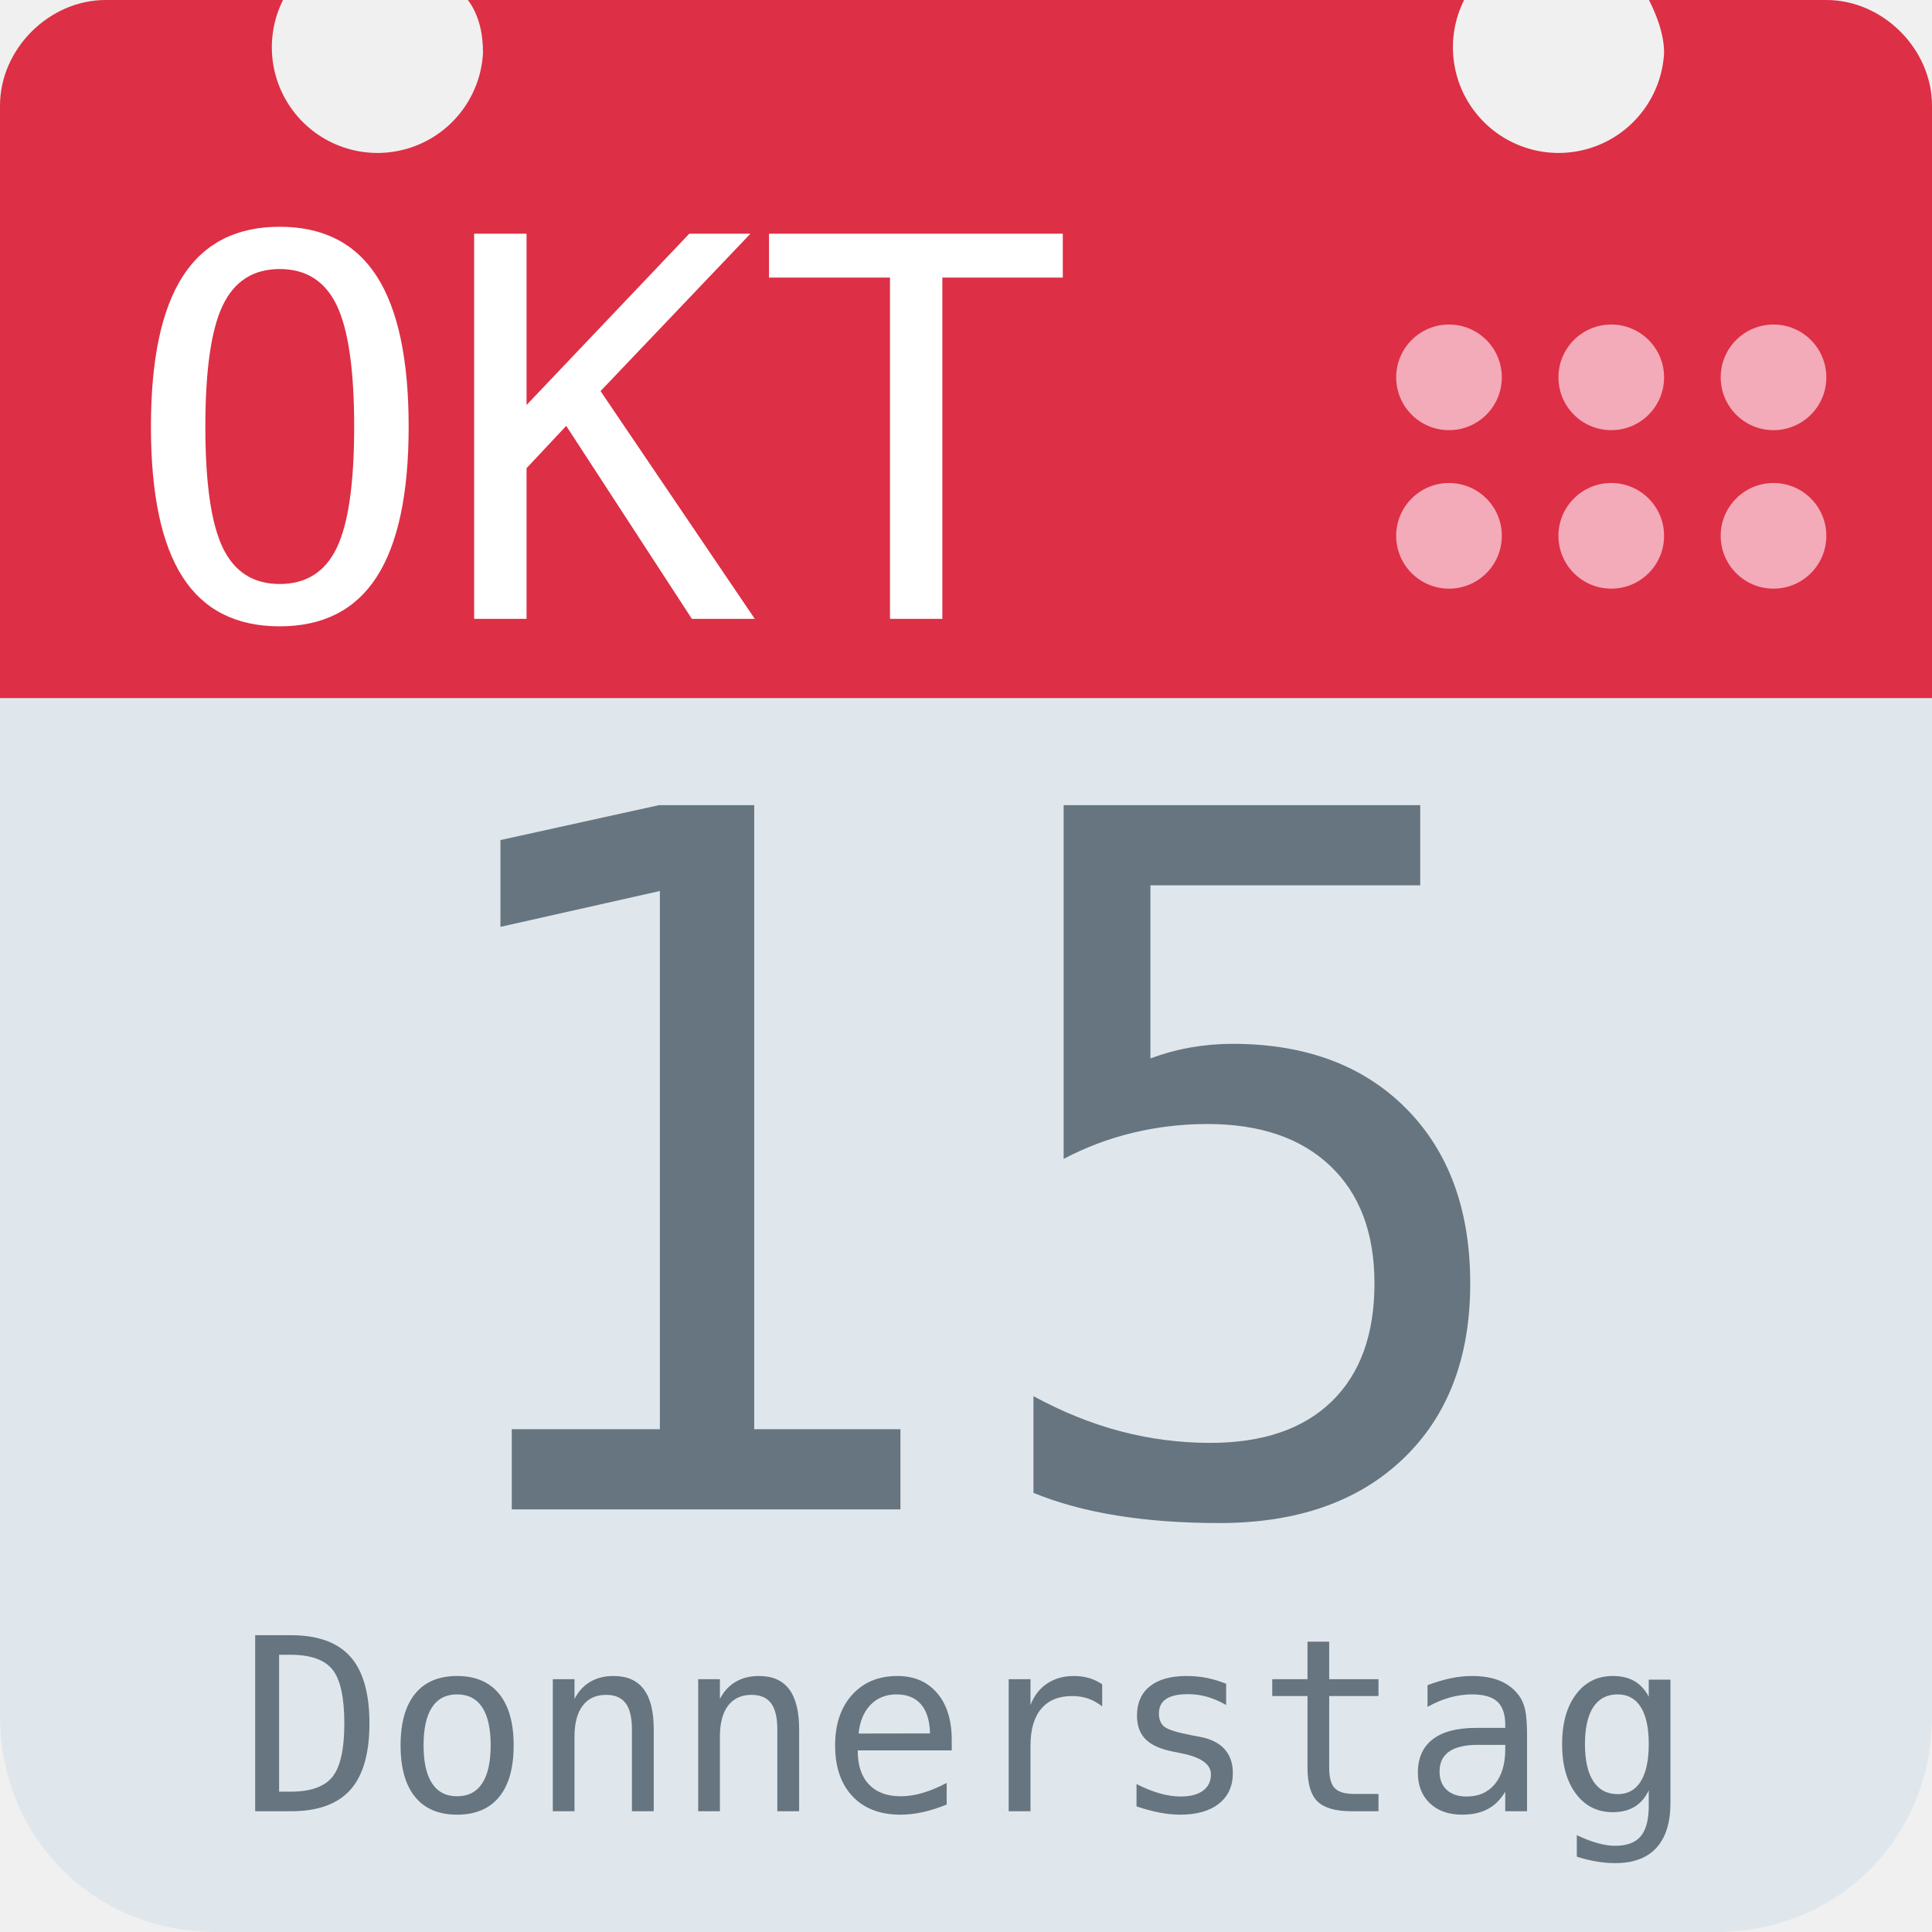
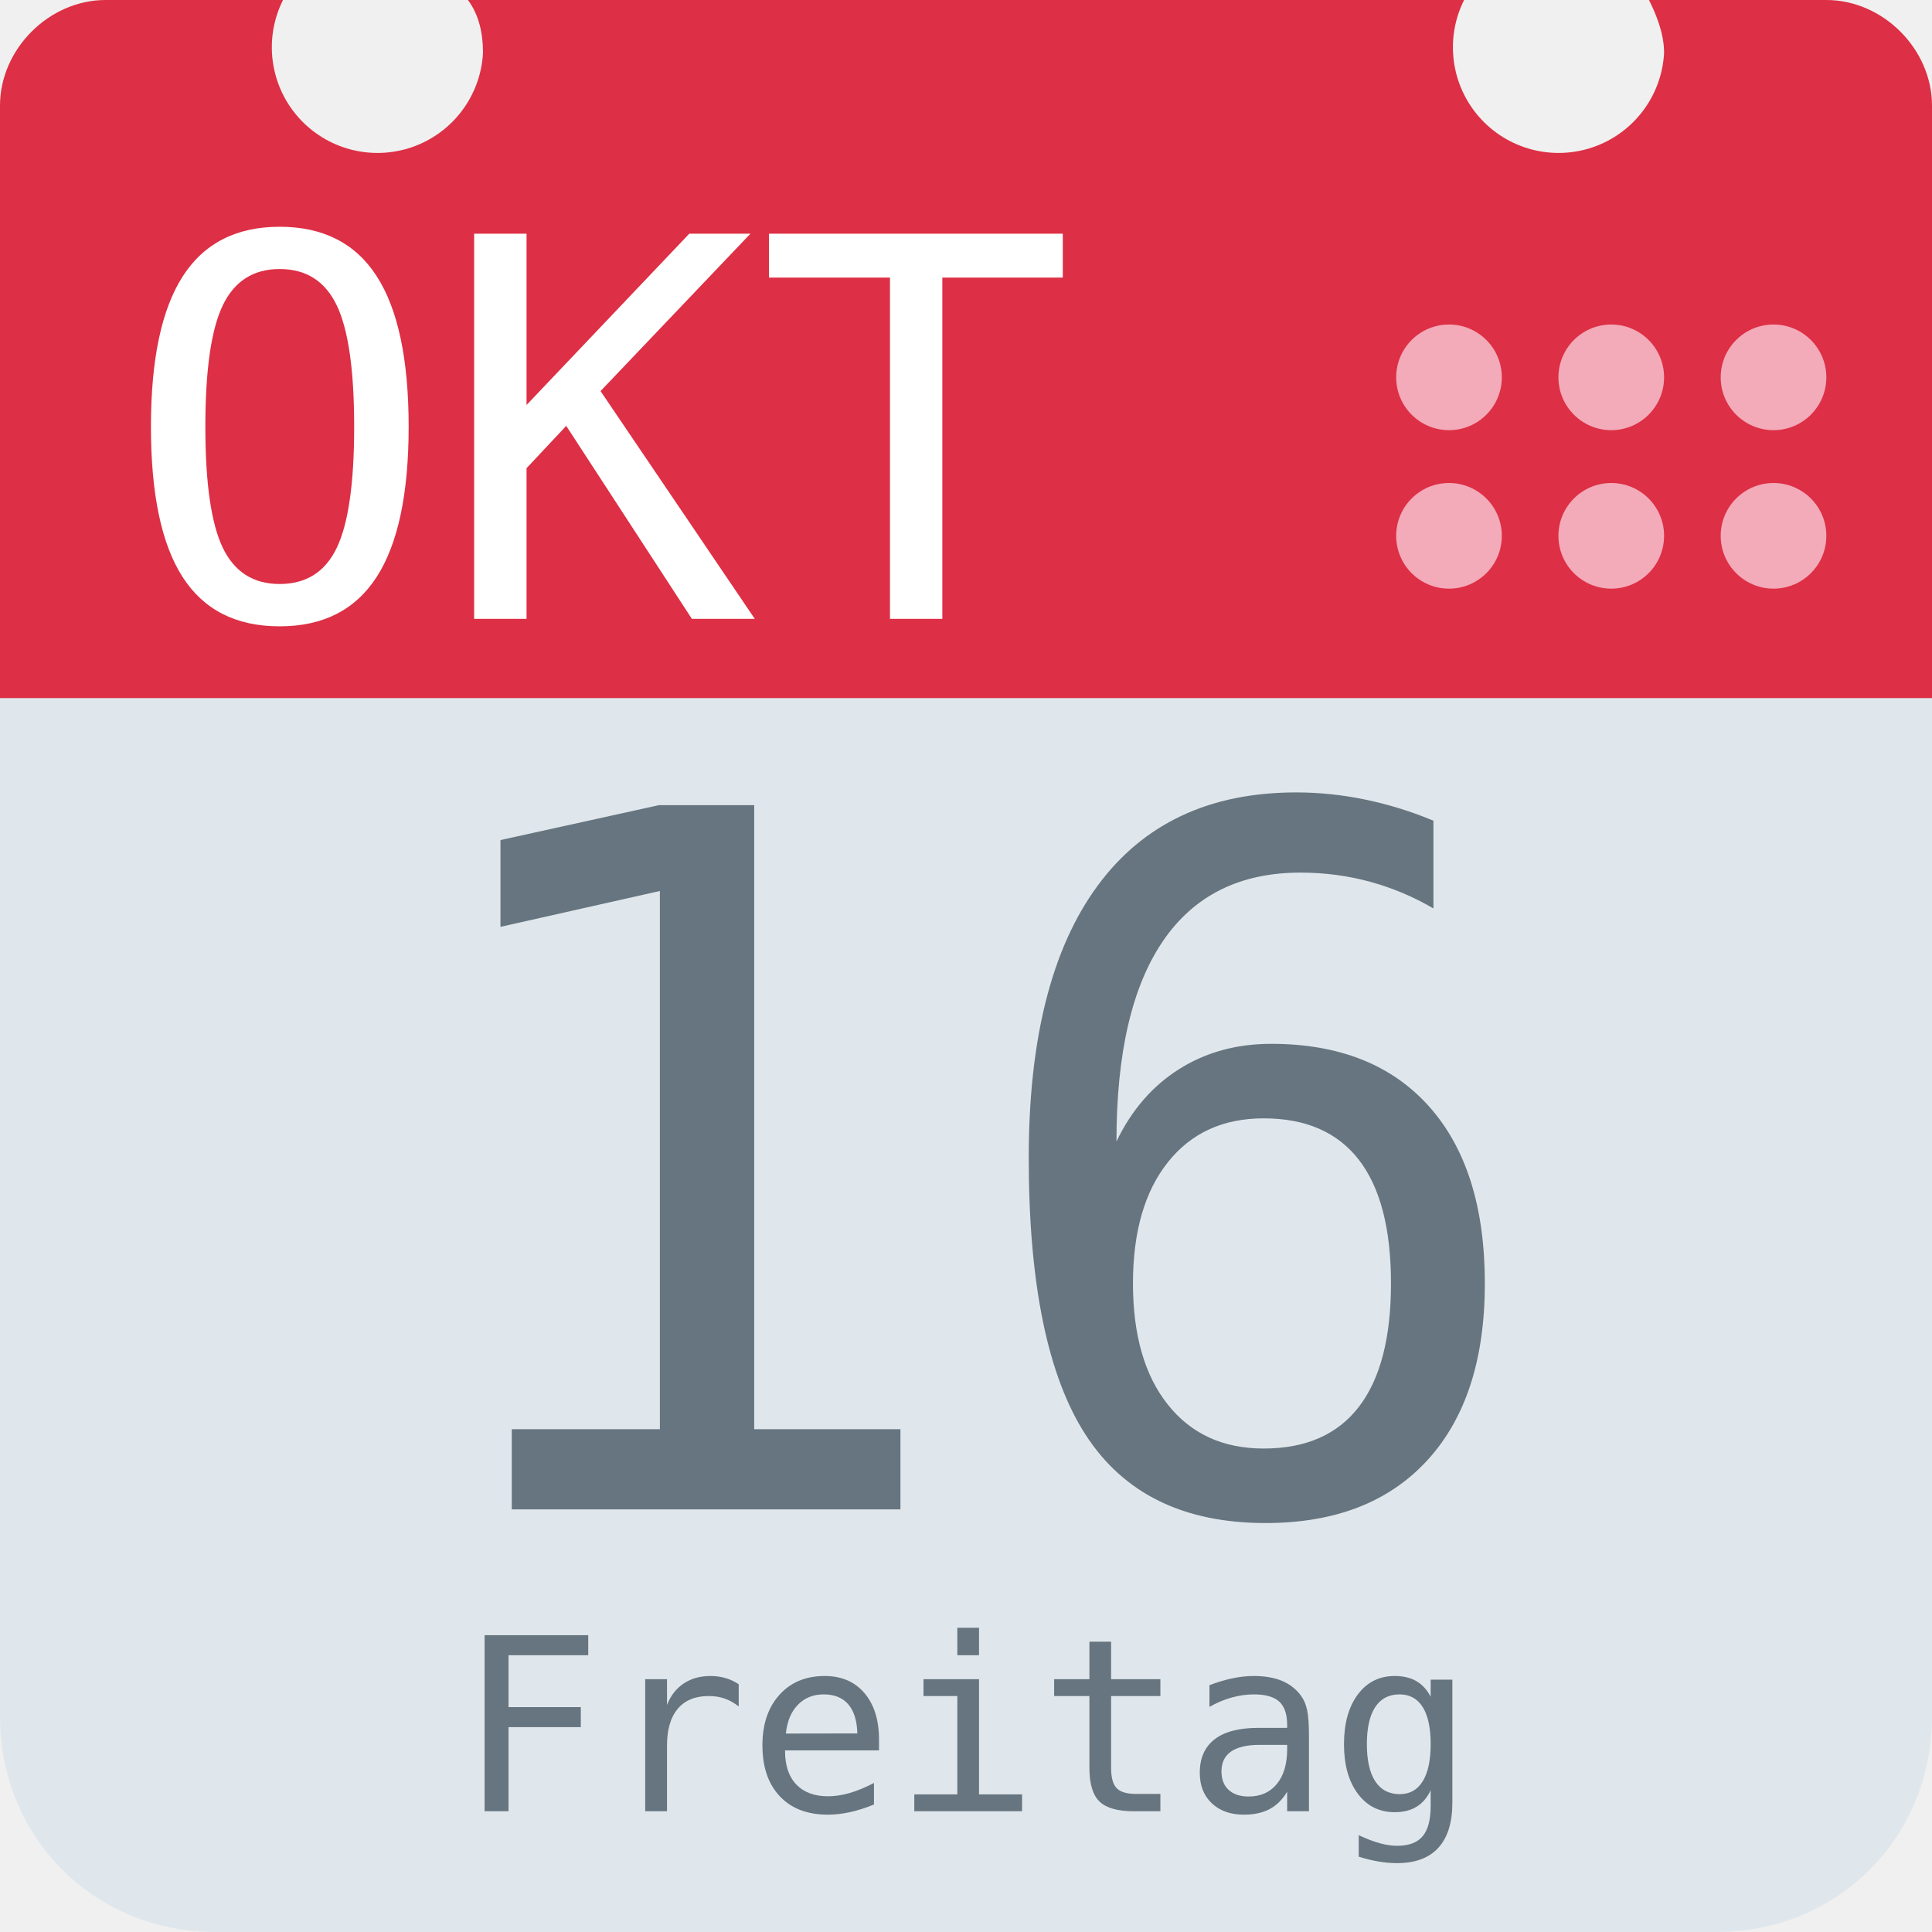
<svg xmlns="http://www.w3.org/2000/svg" aria-label="Calendar" role="img" viewBox="0 0 512 512">
  <path d="M512 455c0 32-25 57-57 57H57c-32 0-57-25-57-57V128c0-31 25-57 57-57h398c32 0 57 26 57 57z" fill="#e0e7ec" />
  <path d="M484 0h-47c2 4 4 9 4 14a28 28 0 1 1-53-14H124c3 4 4 9 4 14A28 28 0 1 1 75 0H28C13 0 0 13 0 28v157h512V28c0-15-13-28-28-28z" fill="#dd2f45" />
  <g fill="#f3aab9">
    <circle cx="470" cy="142" r="14" />
    <circle cx="470" cy="100" r="14" />
    <circle cx="427" cy="142" r="14" />
    <circle cx="427" cy="100" r="14" />
    <circle cx="384" cy="142" r="14" />
    <circle cx="384" cy="100" r="14" />
  </g>
  <text id="month" x="32" y="164" fill="#fff" font-family="monospace" font-size="140px" style="text-anchor: left">OKT</text>
-   <text id="day" x="256" y="400" fill="#66757f" font-family="monospace" font-size="256px" style="text-anchor: middle">15</text>
-   <text id="weekday" x="256" y="480" fill="#66757f" font-family="monospace" font-size="64px" style="text-anchor: middle">Donnerstag</text>
+   <text id="day" x="256" y="400" fill="#66757f" font-family="monospace" font-size="256px" style="text-anchor: middle">16</text>
+   <text id="weekday" x="256" y="480" fill="#66757f" font-family="monospace" font-size="64px" style="text-anchor: middle">Freitag</text>
</svg>
